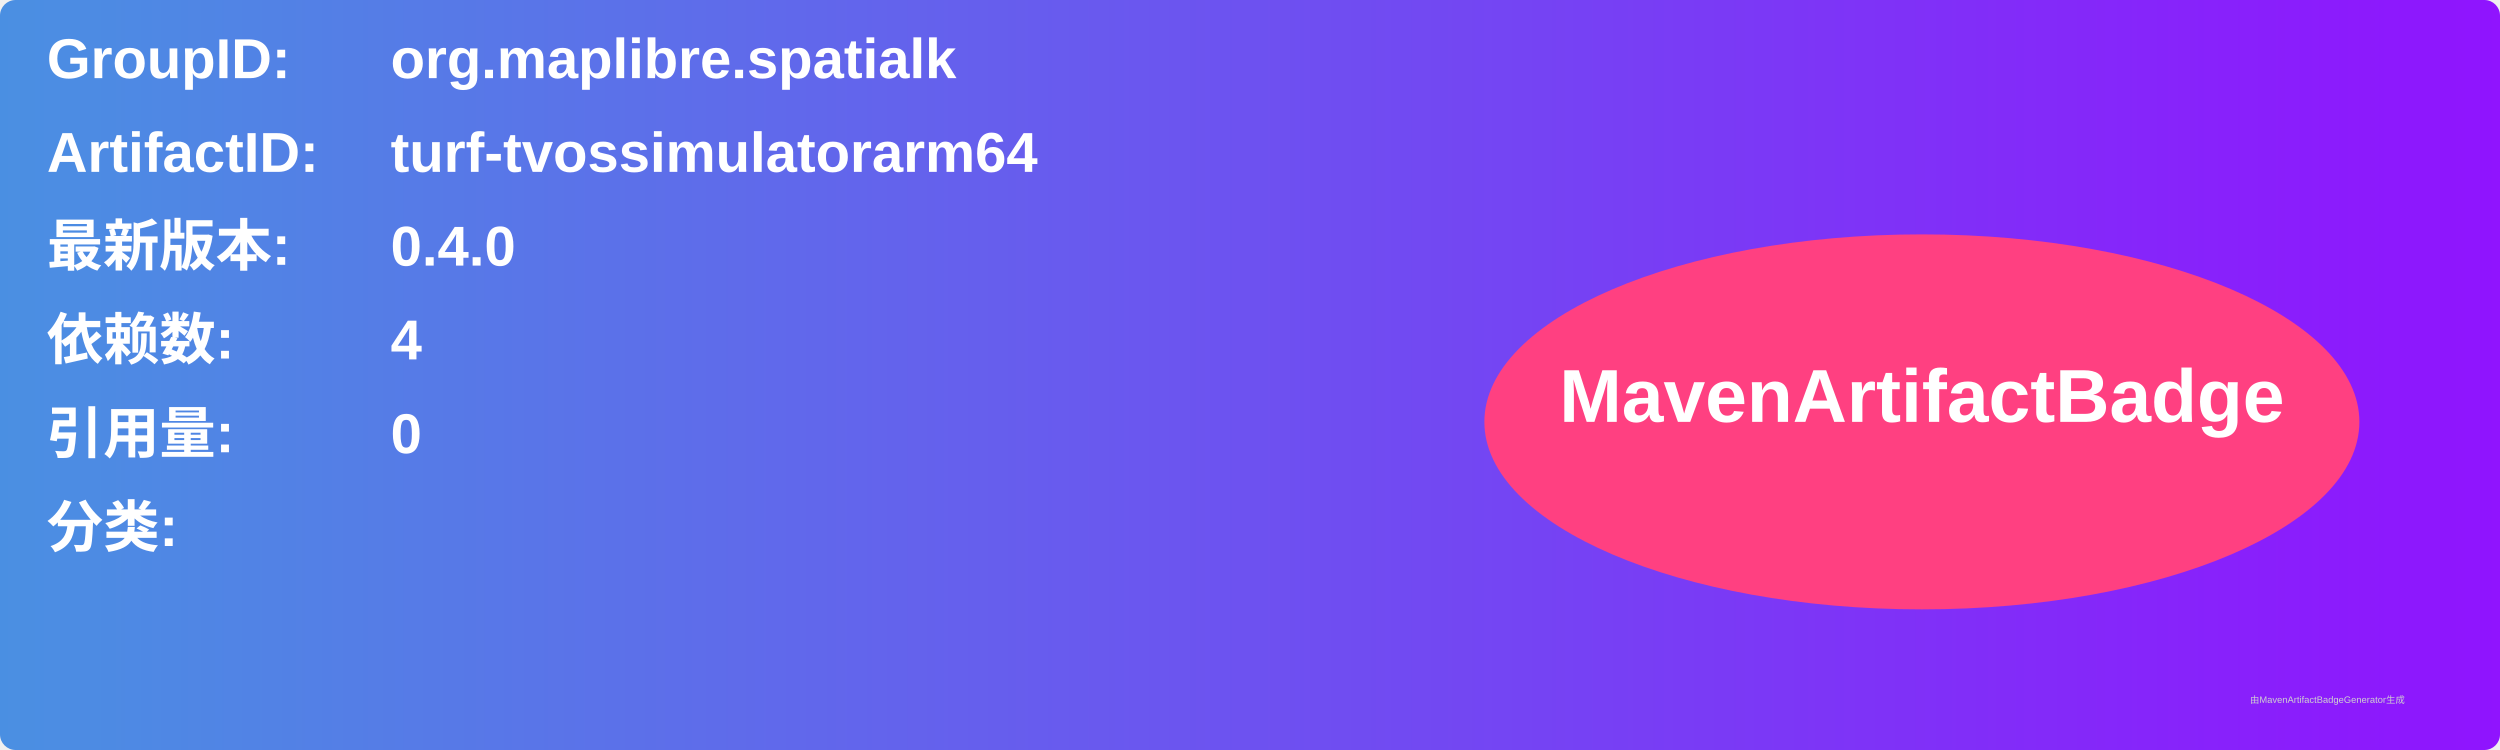
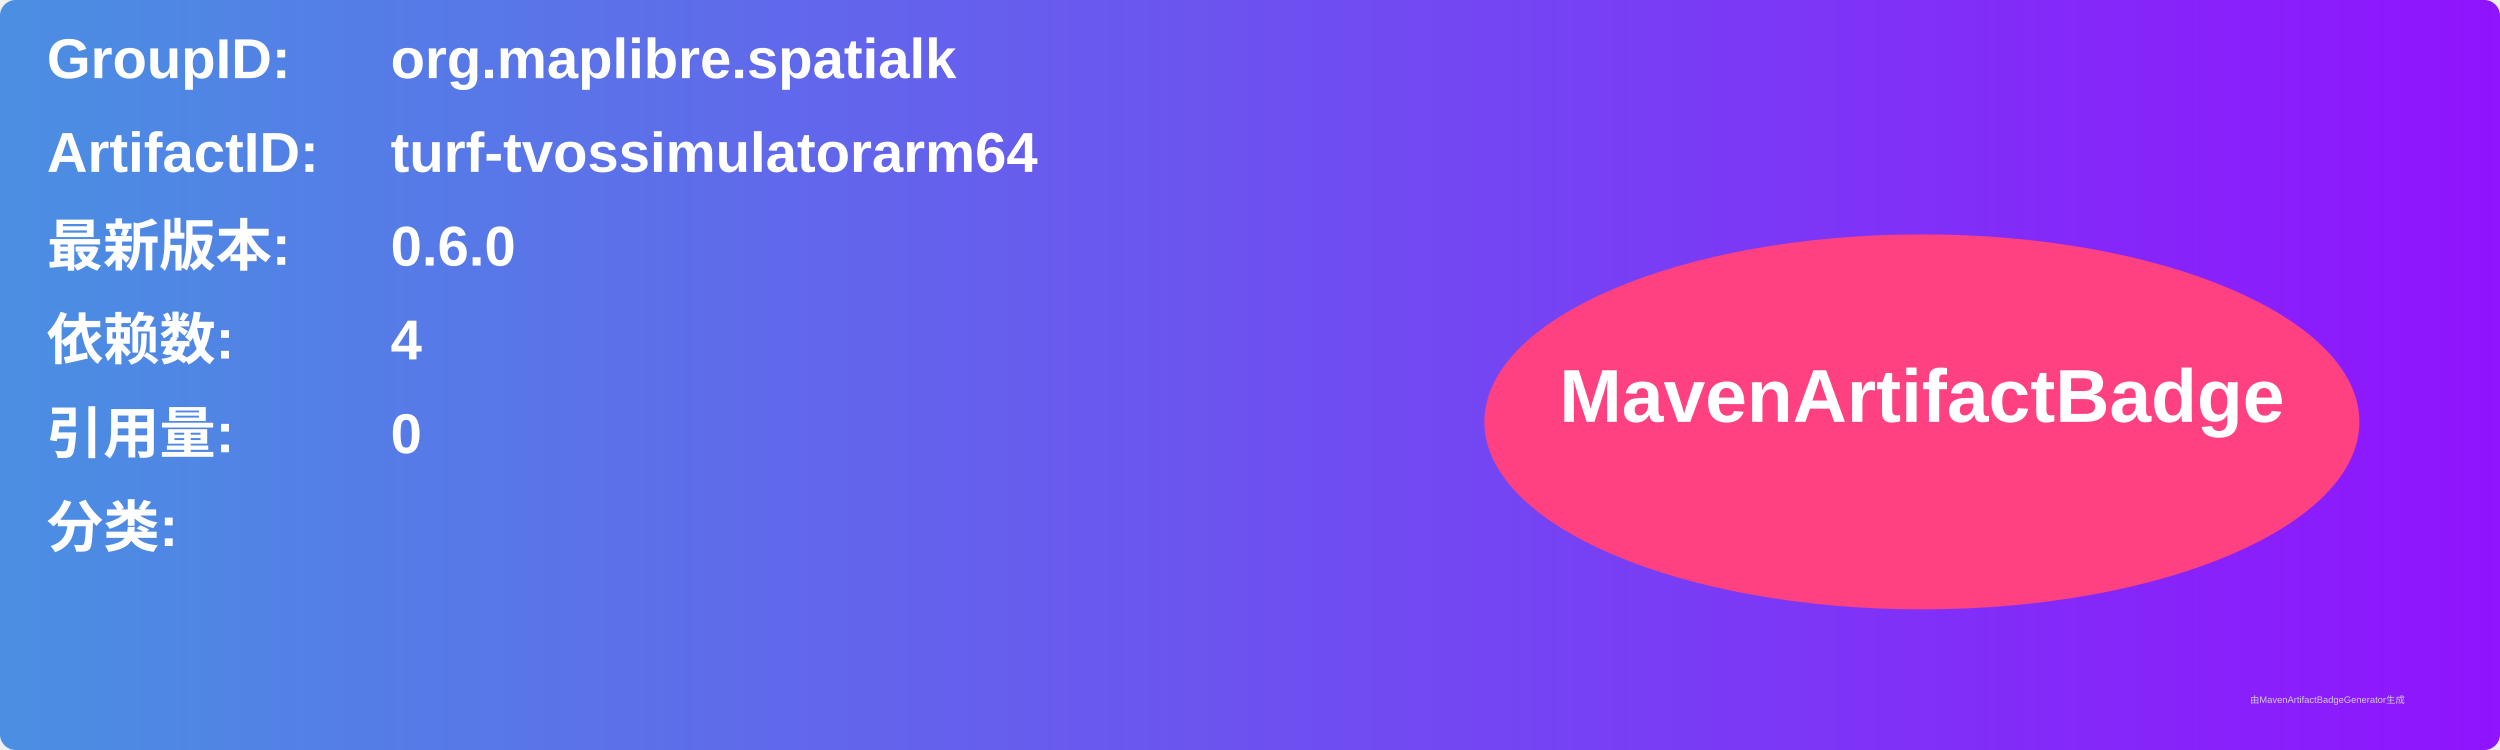
<svg xmlns="http://www.w3.org/2000/svg" width="800" height="240" viewBox="0 0 800 240">
  <linearGradient id="grad" x1="0%" y1="0%" x2="100%" y2="0%">
    <stop offset="0%" stop-color="#4a90e2" />
    <stop offset="100%" stop-color="#9013fe" />
  </linearGradient>
  <rect width="100%" height="100%" rx="5" ry="5" fill="url(#grad)" />
  <g transform="translate(15, 15)">
    <text x="0" y="10" font-family="Arial" font-size="18" fill="white" font-weight="bold" width="260">GroupID:</text>
    <text x="110" y="10" font-family="Arial" font-size="18" fill="white" font-weight="bold" width="460">org.maplibre.spatialk</text>
    <text x="0" y="40" font-family="Arial" font-size="18" fill="white" font-weight="bold" width="260">ArtifactID:</text>
    <text x="110" y="40" font-family="Arial" font-size="18" fill="white" font-weight="bold" width="460">turf-tvossimulatorarm64</text>
    <text x="0" y="70" font-family="Arial" font-size="18" fill="white" font-weight="bold">最新版本:</text>
    <text x="110" y="70" font-family="Arial" font-size="18" fill="white" font-weight="bold">
-       <tspan font-weight="bold">0.4.0</tspan>
+       <tspan font-weight="bold">0.6.0</tspan>
    </text>
    <text x="0" y="100" font-family="Arial" font-size="18" fill="white" font-weight="bold">依赖数: </text>
    <text x="110" y="100" font-family="Arial" font-size="18" fill="white">
      <tspan font-weight="bold">4</tspan>
    </text>
    <text x="0" y="130" font-family="Arial" font-size="18" fill="white" font-weight="bold">引用量: </text>
    <text x="110" y="130" font-family="Arial" font-size="18" fill="white">
      <tspan font-weight="bold">0</tspan>
    </text>
    <text x="0" y="160" font-family="Arial" font-size="18" fill="white" font-weight="bold">分类:</text>
    <text x="10" y="190" font-family="Arial" font-size="10" fill="white">
      <tspan font-weight="bold" />
    </text>
    <ellipse cx="600" cy="120" rx="140" ry="60" fill="#ff4081" />
    <text x="600" y="120" text-anchor="middle" font-family="Arial" font-size="24" fill="white" font-weight="bold">MavenArtifactBadge</text>
  </g>
  <text x="720" y="225" font-family="Arial" font-size="3" fill="#d0d0d0">由MavenArtifactBadgeGenerator生成</text>
</svg>
